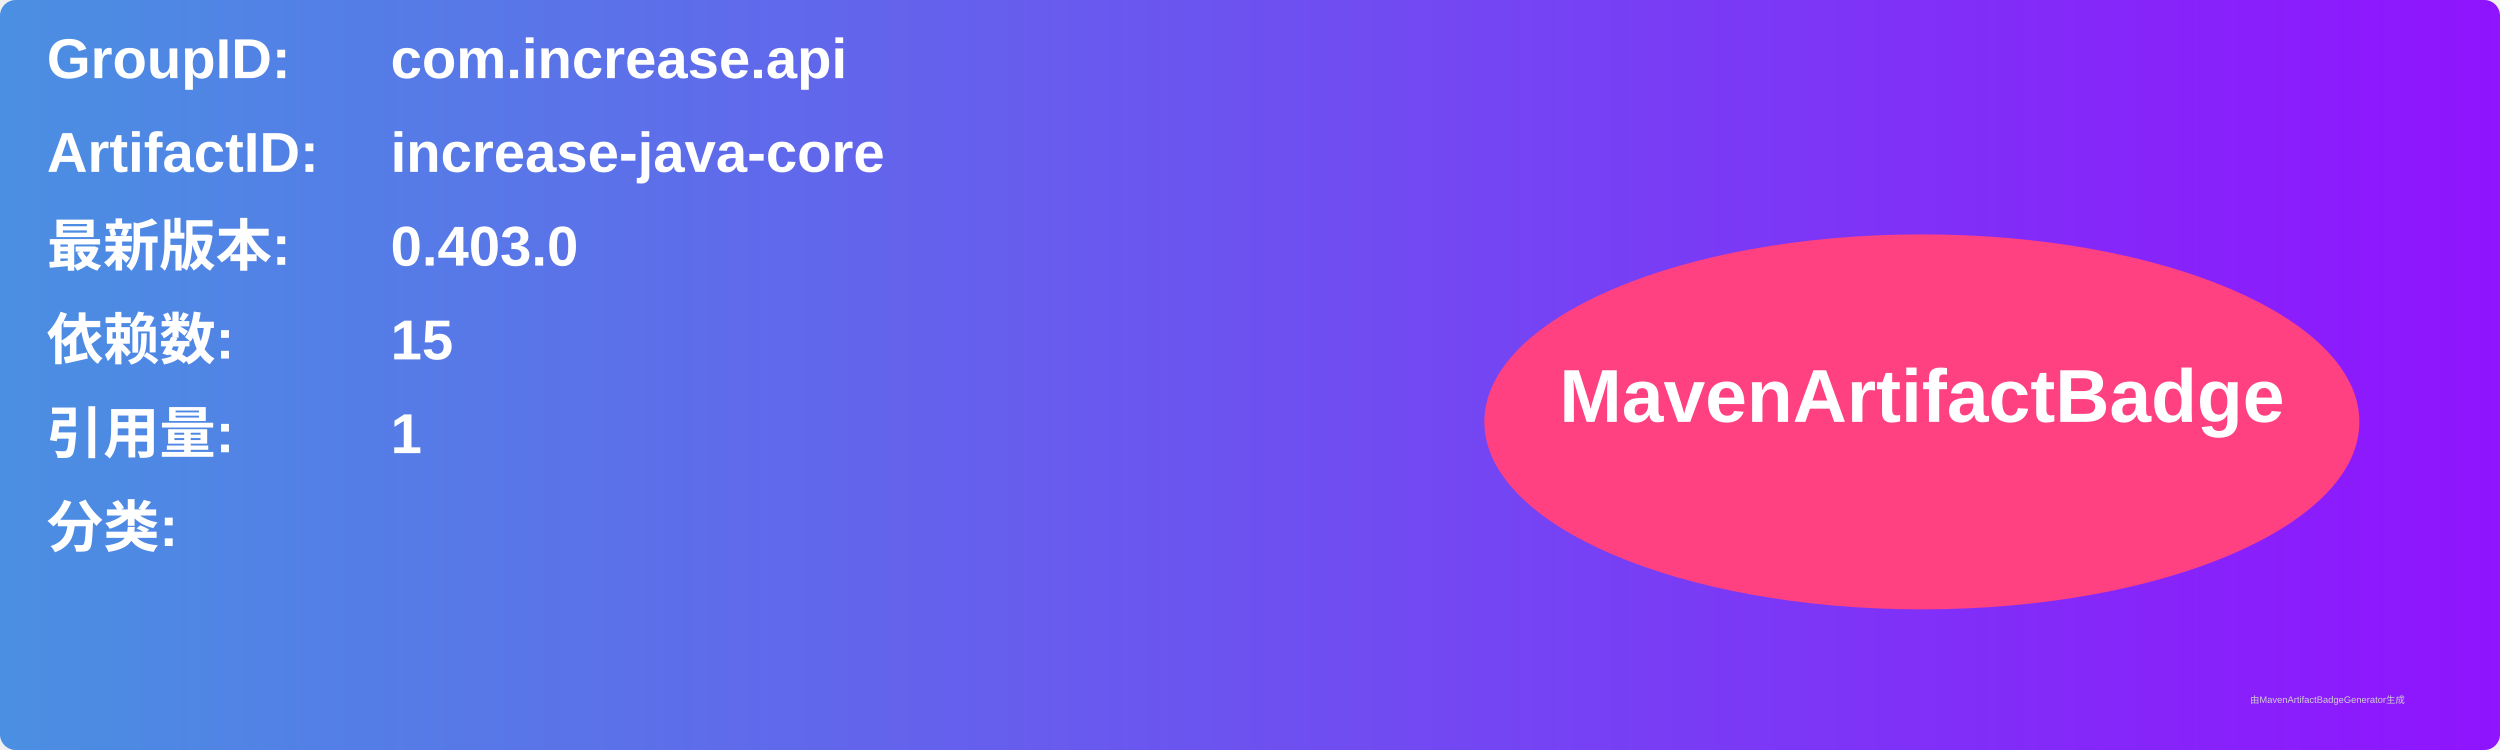
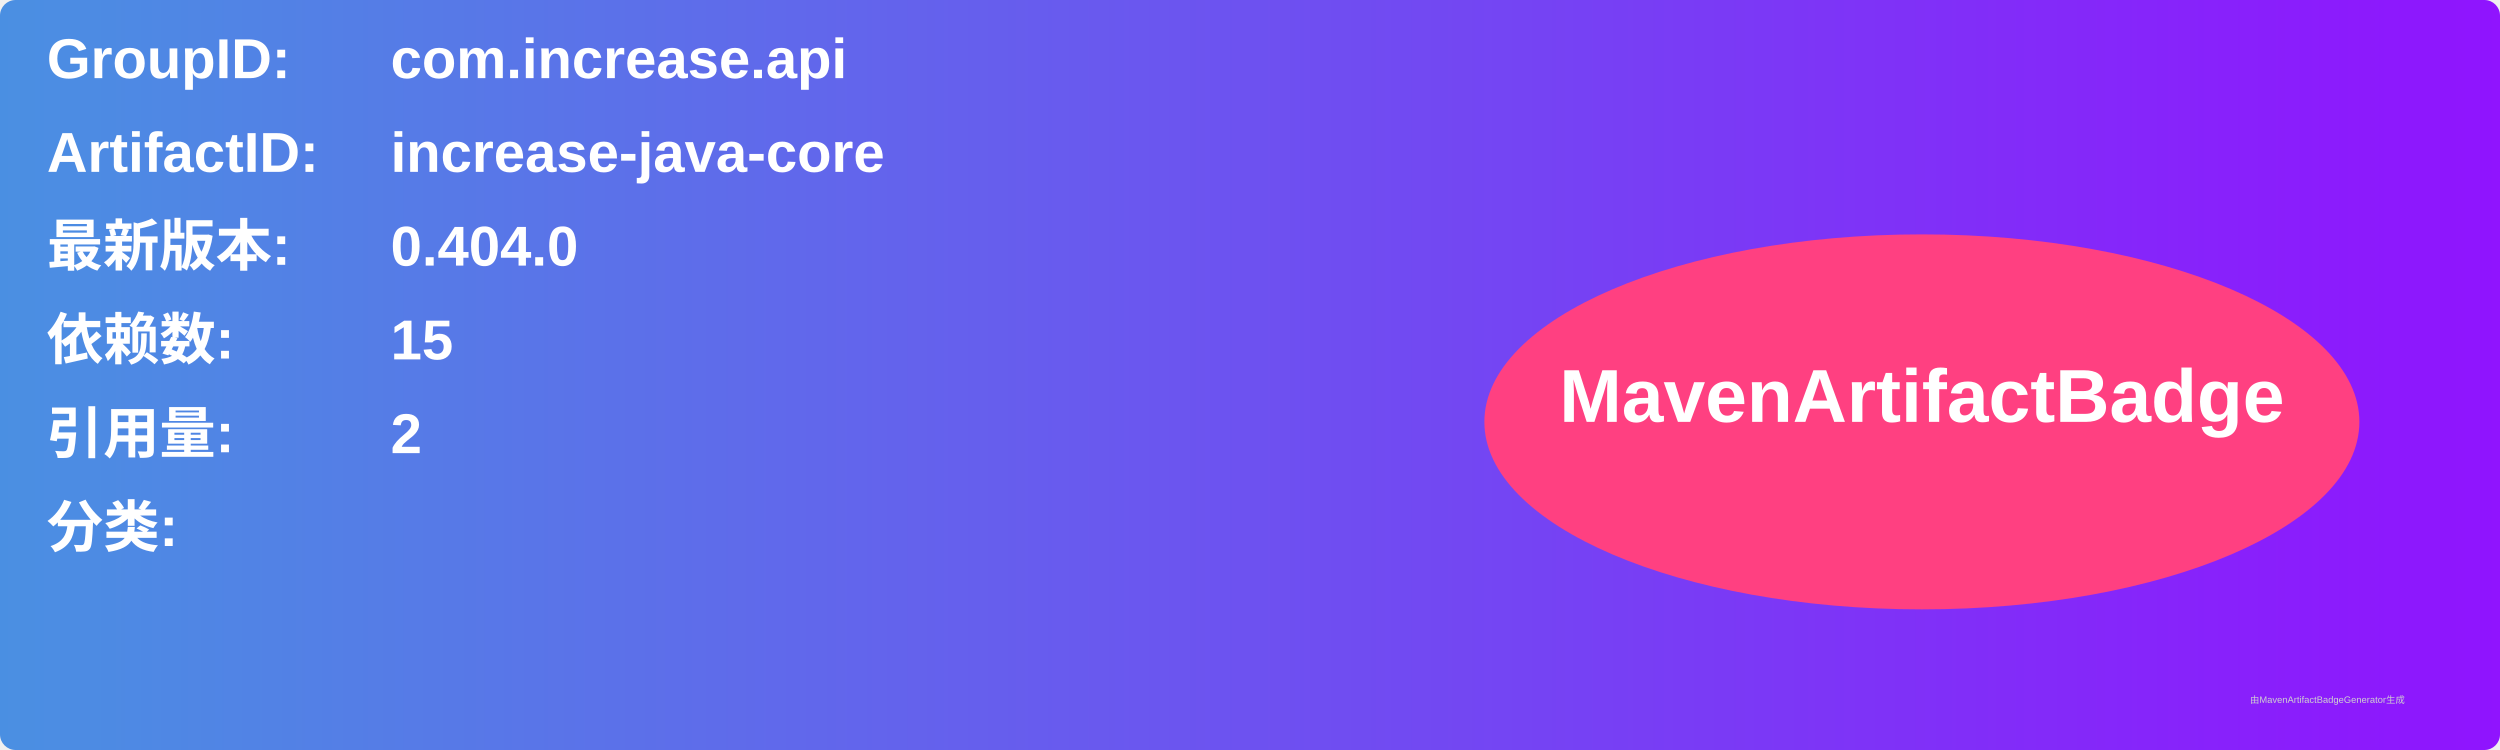
<svg xmlns="http://www.w3.org/2000/svg" width="800" height="240" viewBox="0 0 800 240">
  <linearGradient id="grad" x1="0%" y1="0%" x2="100%" y2="0%">
    <stop offset="0%" stop-color="#4a90e2" />
    <stop offset="100%" stop-color="#9013fe" />
  </linearGradient>
  <rect width="100%" height="100%" rx="5" ry="5" fill="url(#grad)" />
  <g transform="translate(15, 15)">
    <text x="0" y="10" font-family="Arial" font-size="18" fill="white" font-weight="bold" width="260">GroupID:</text>
    <text x="110" y="10" font-family="Arial" font-size="18" fill="white" font-weight="bold" width="460">com.increase.api</text>
    <text x="0" y="40" font-family="Arial" font-size="18" fill="white" font-weight="bold" width="260">ArtifactID:</text>
    <text x="110" y="40" font-family="Arial" font-size="18" fill="white" font-weight="bold" width="460">increase-java-core</text>
    <text x="0" y="70" font-family="Arial" font-size="18" fill="white" font-weight="bold">最新版本:</text>
    <text x="110" y="70" font-family="Arial" font-size="18" fill="white" font-weight="bold">
-       <tspan font-weight="bold">0.403.0</tspan>
+       <tspan font-weight="bold">0.404.0</tspan>
    </text>
    <text x="0" y="100" font-family="Arial" font-size="18" fill="white" font-weight="bold">依赖数: </text>
    <text x="110" y="100" font-family="Arial" font-size="18" fill="white">
      <tspan font-weight="bold">15</tspan>
    </text>
    <text x="0" y="130" font-family="Arial" font-size="18" fill="white" font-weight="bold">引用量: </text>
    <text x="110" y="130" font-family="Arial" font-size="18" fill="white">
-       <tspan font-weight="bold">1</tspan>
+       <tspan font-weight="bold">2</tspan>
    </text>
    <text x="0" y="160" font-family="Arial" font-size="18" fill="white" font-weight="bold">分类:</text>
    <text x="10" y="190" font-family="Arial" font-size="10" fill="white">
      <tspan font-weight="bold" />
    </text>
    <ellipse cx="600" cy="120" rx="140" ry="60" fill="#ff4081" />
    <text x="600" y="120" text-anchor="middle" font-family="Arial" font-size="24" fill="white" font-weight="bold">MavenArtifactBadge</text>
  </g>
  <text x="720" y="225" font-family="Arial" font-size="3" fill="#d0d0d0">由MavenArtifactBadgeGenerator生成</text>
</svg>
